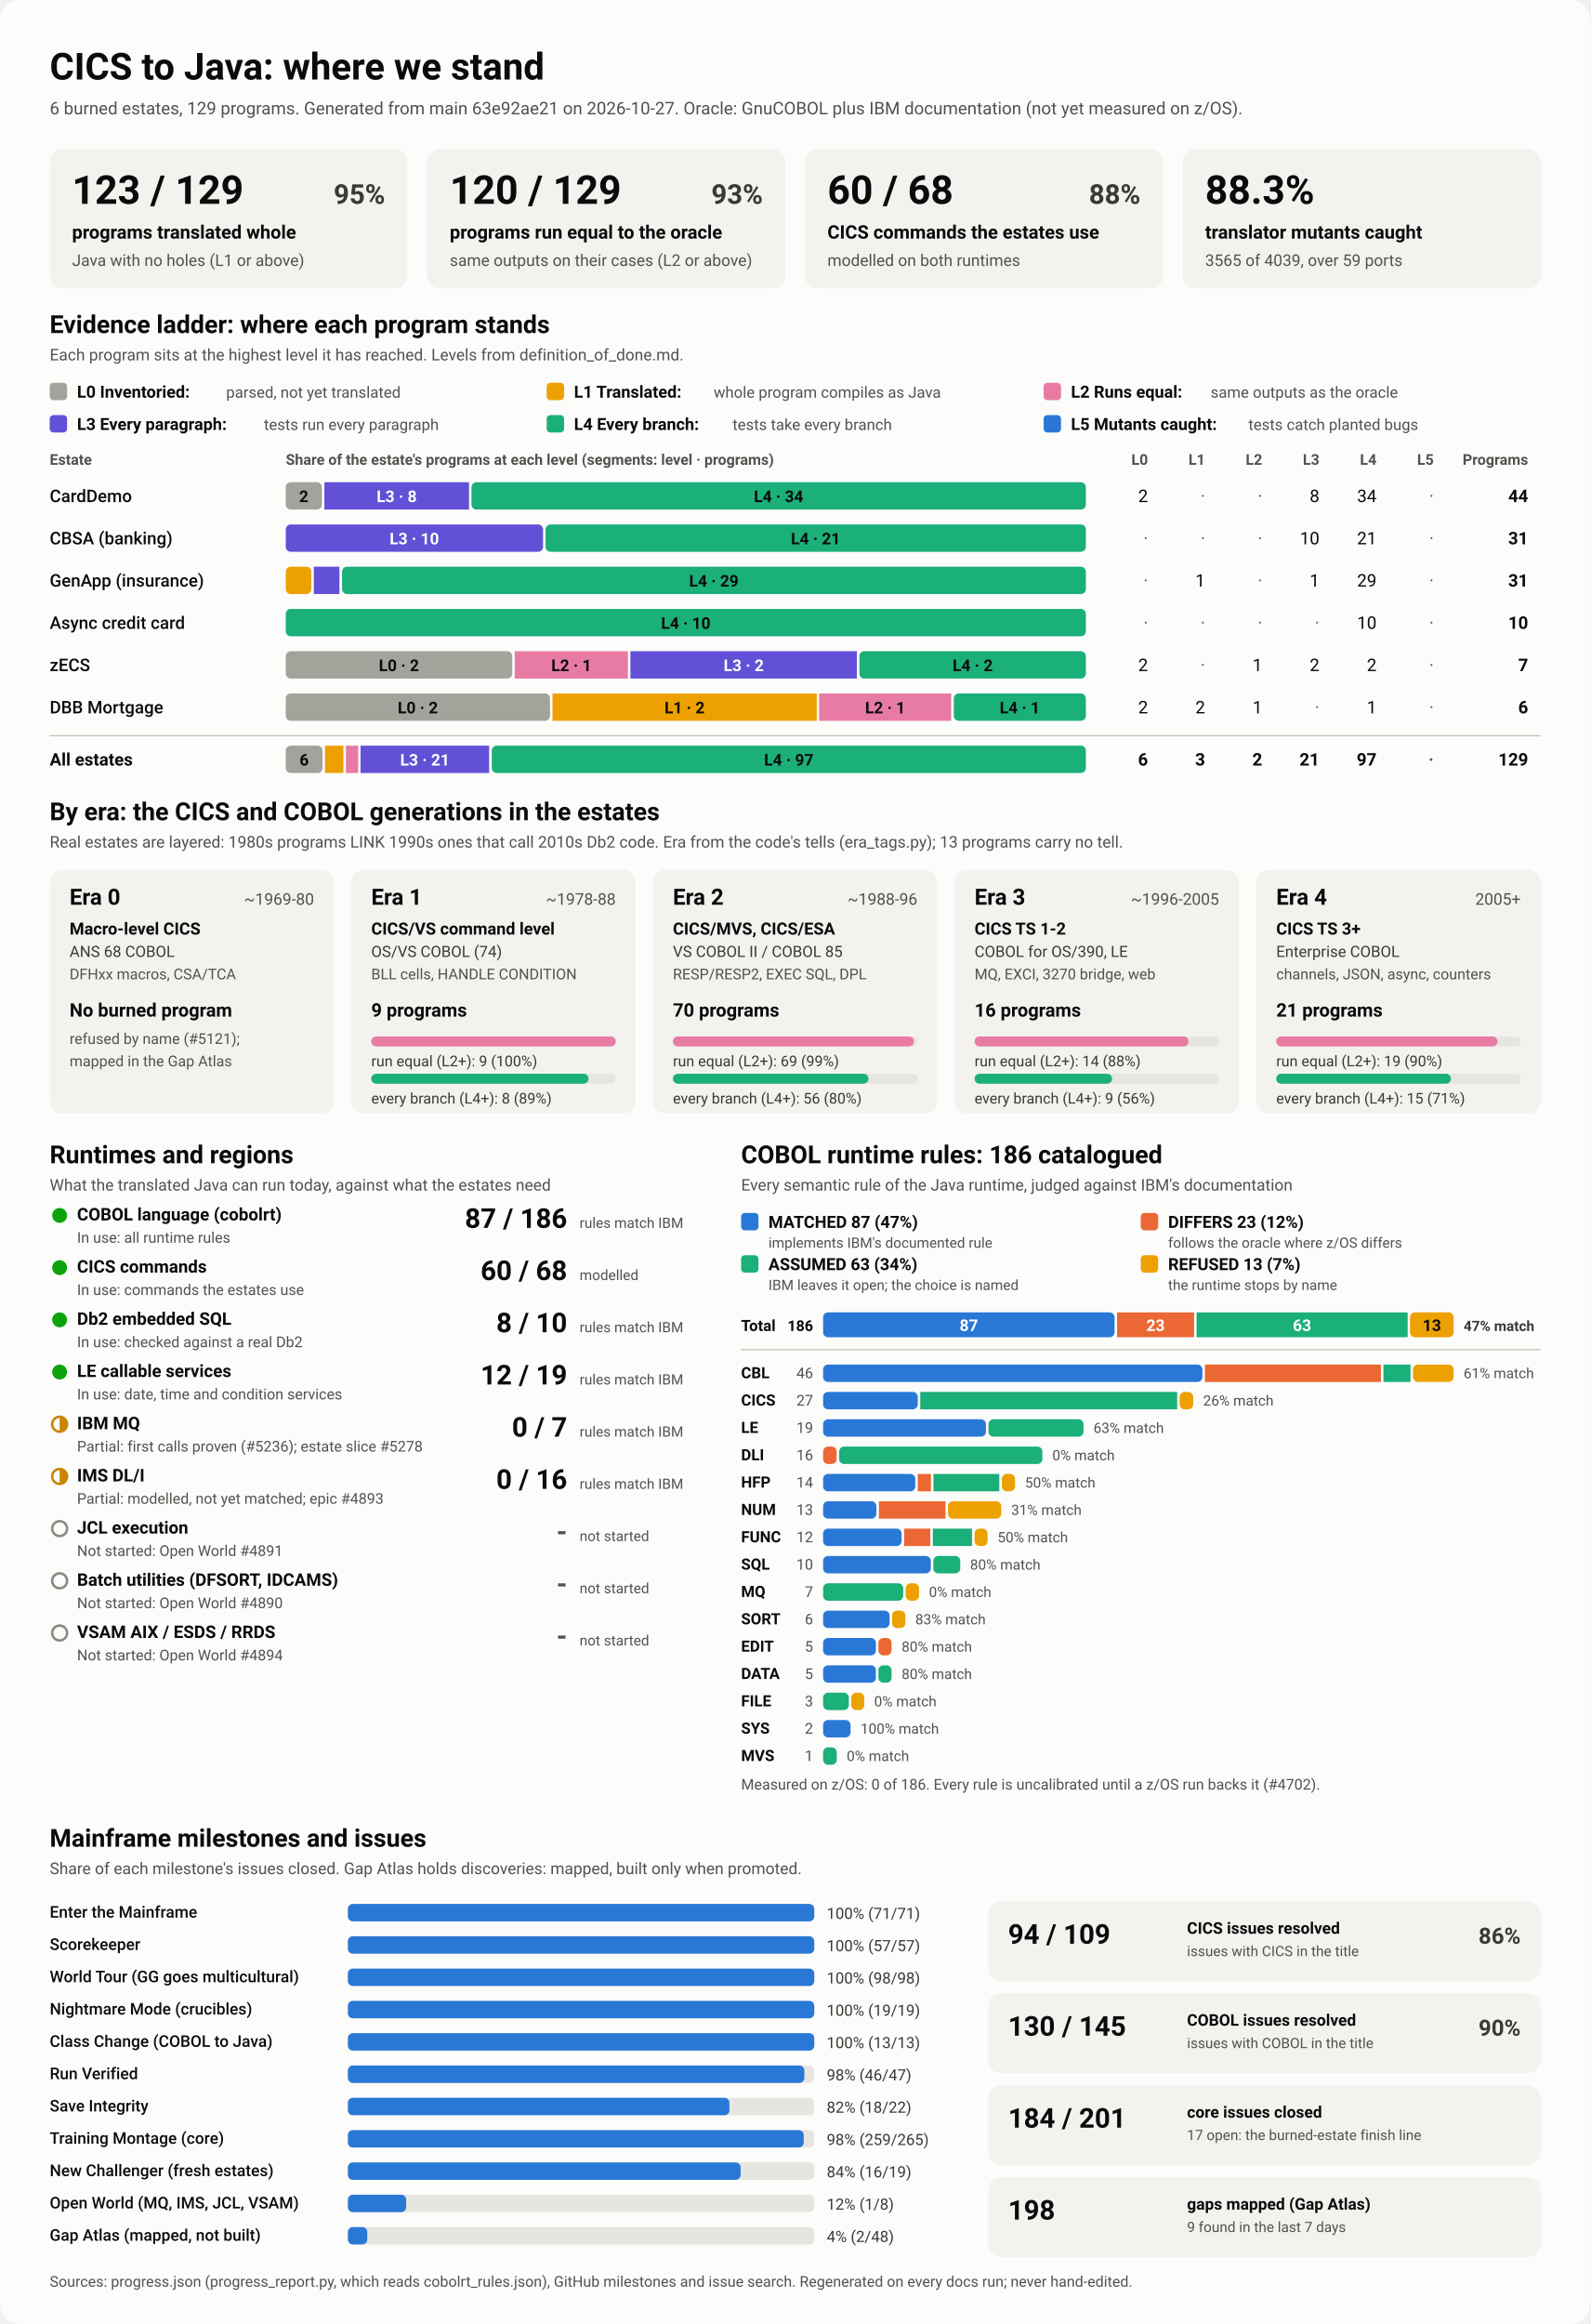
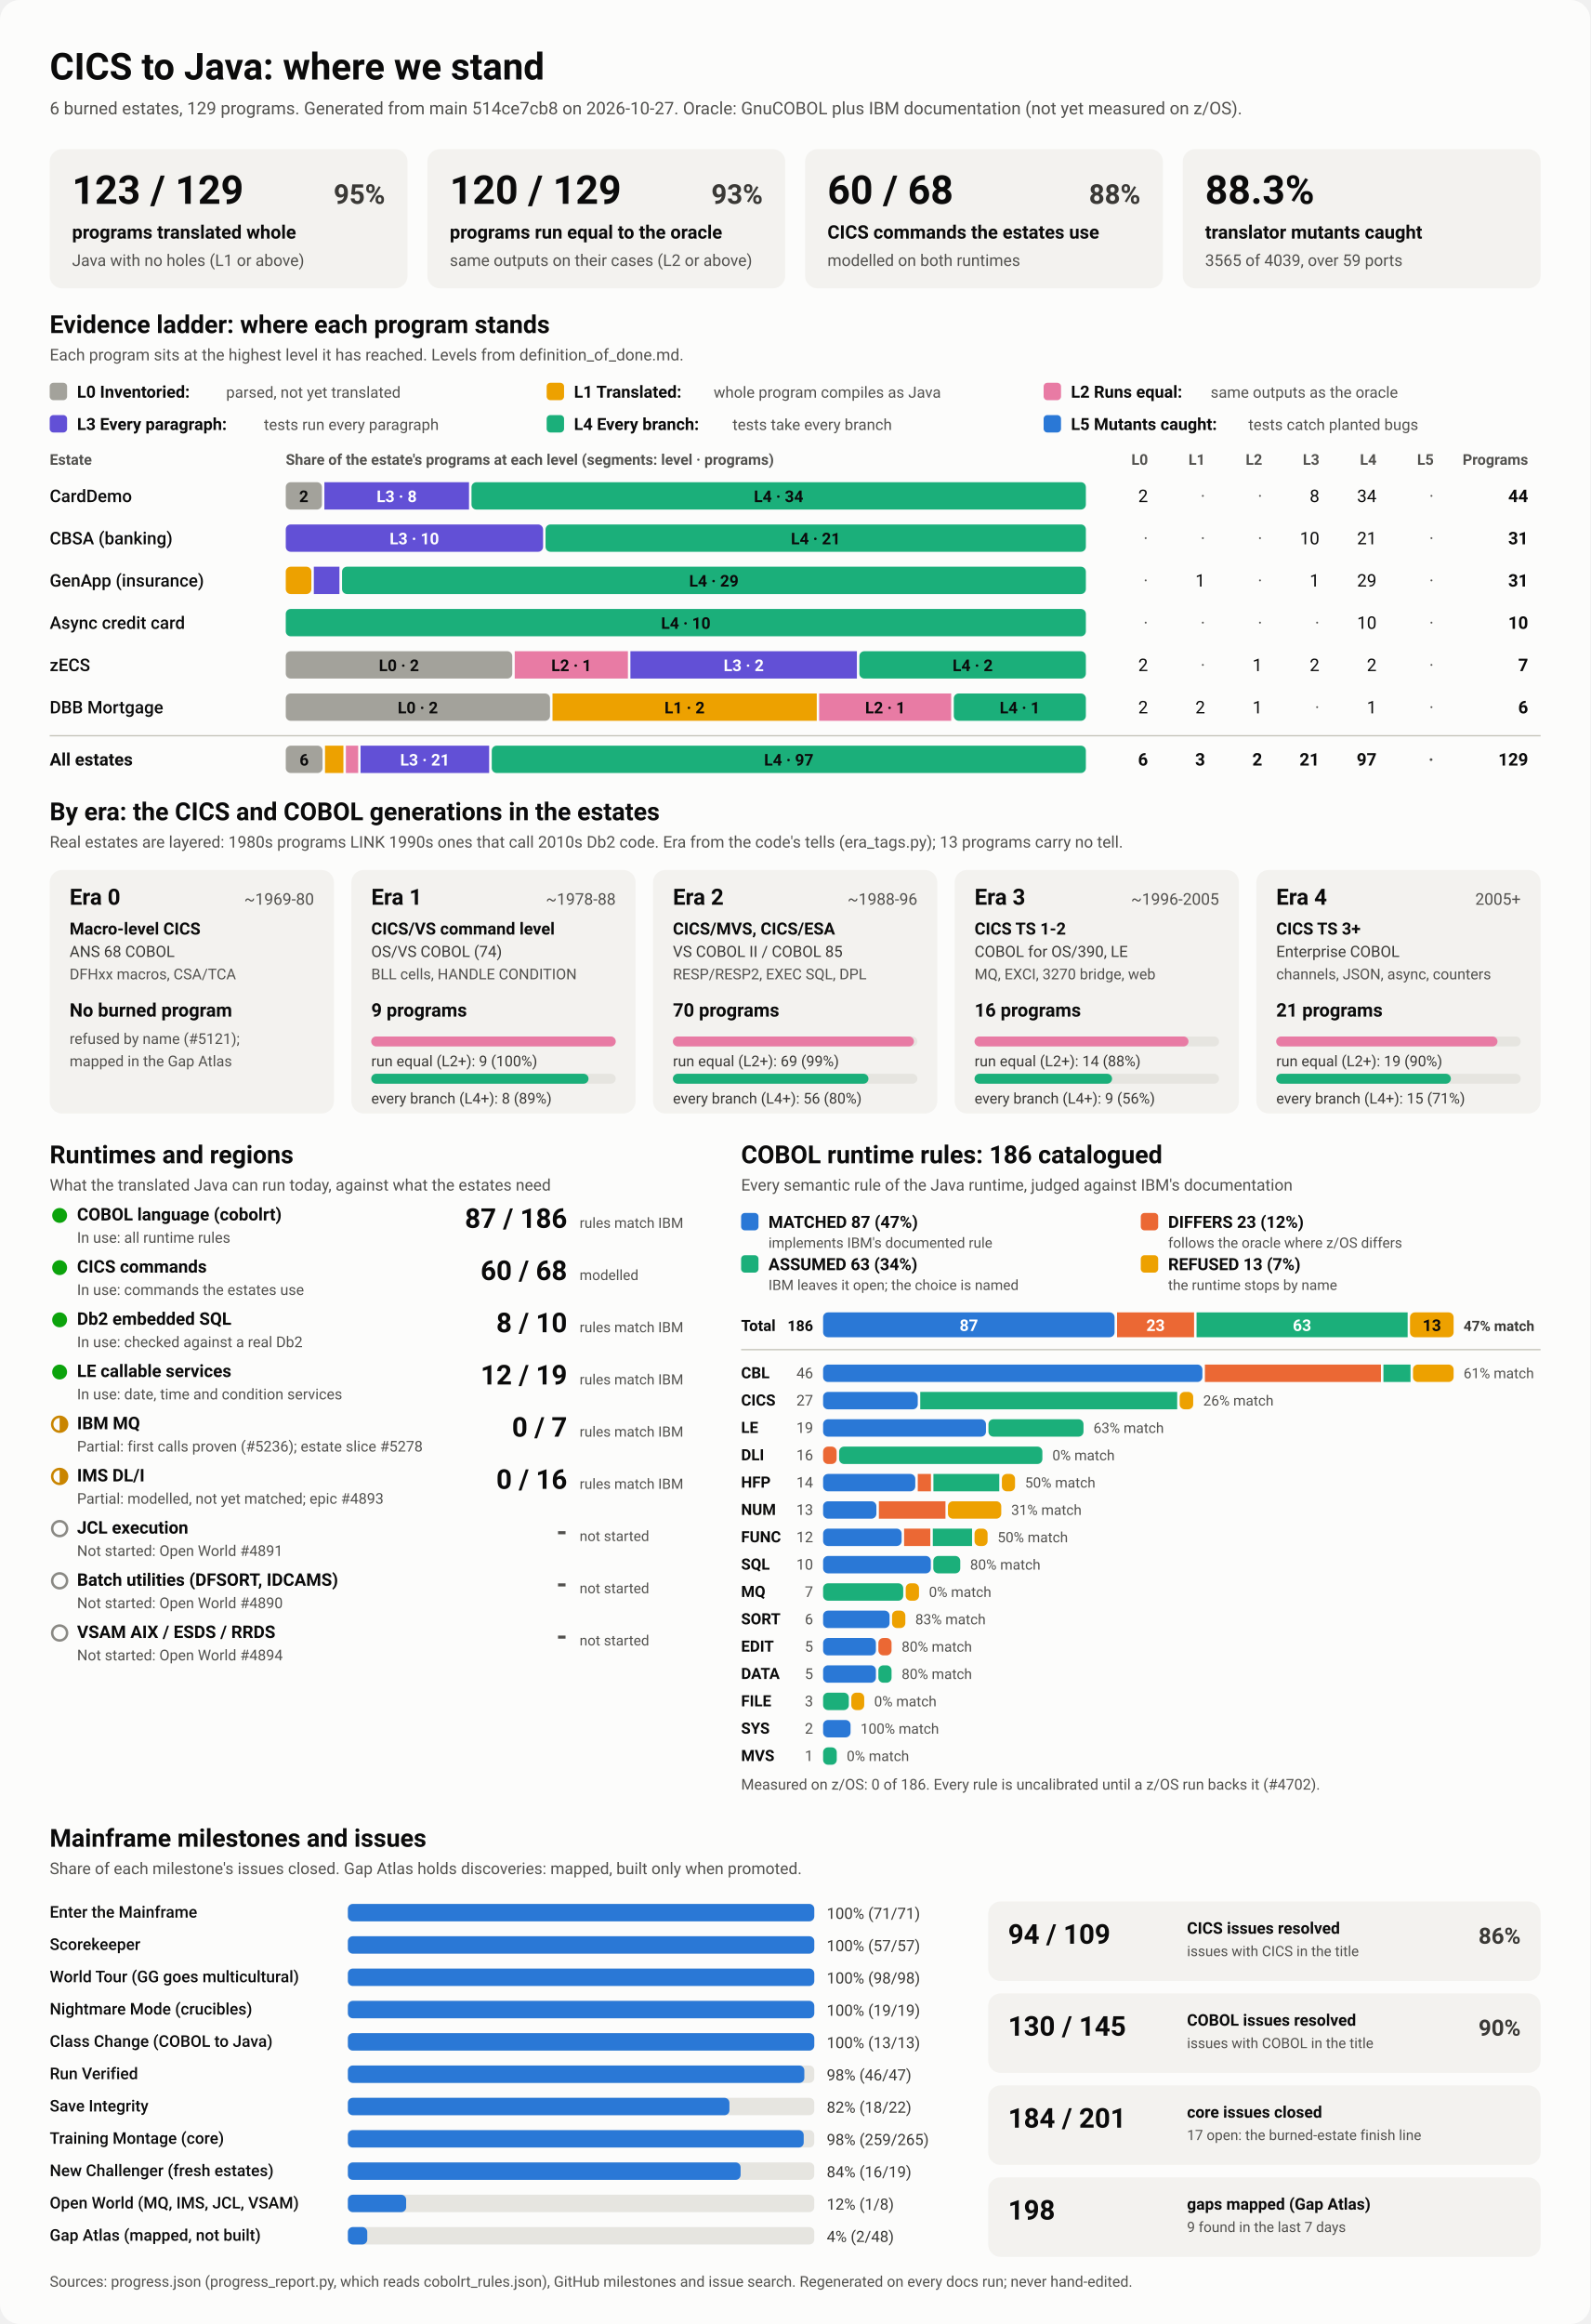
<svg xmlns="http://www.w3.org/2000/svg" viewBox="0 0 1280 1870" width="1280" height="1870" role="img" aria-labelledby="ttl">
  <style>
    svg { font-family: system-ui, -apple-system, 'Segoe UI', Roboto, Helvetica, Arial, sans-serif; }
    .bg { fill: #fcfcfb; }
    .card { fill: #f3f2ef; }
    .track { fill: #e6e5e0; }
    .rule { stroke: #c3c2b7; stroke-width: 1; }
    .t1 { fill: #0b0b0b; } .t2 { fill: #3a3936; } .t3 { fill: #52514e; }
    .on-dark { fill: #ffffff; } .on-light { fill: #0b0b0b; }
    .lv0 { fill: #a3a29b; } .lv1 { fill: #eda100; } .lv2 { fill: #e87ba4; } .lv3 { fill: #6250d6; } .lv4 { fill: #1baf7a; } .lv5 { fill: #2a78d6; } 
    .s0 { fill: #2a78d6; } .s1 { fill: #eb6834; } .s2 { fill: #1baf7a; } .s3 { fill: #eda100; } 
    .prog { fill: #2a78d6; }
    .st-good { fill: #0ca30c; } .st-warn { fill: none; stroke: #c98500; stroke-width: 2; }
    .st-warn-fill { fill: #c98500; } .st-none { fill: none; stroke: #8a8984; stroke-width: 2; }
    @media (prefers-color-scheme: dark) {
      .bg { fill: #1a1a19; } .card { fill: #242422; } .track { fill: #383835; } .rule { stroke: #52514e; }
      .t1 { fill: #f0efec; } .t2 { fill: #dddcd6; } .t3 { fill: #c3c2b7; }
      .on-light { fill: #0b0b0b; } .prog { fill: #3987e5; }
      .lv0 { fill: #6b6a64; } .lv1 { fill: #c98500; } .lv2 { fill: #d55181; } .lv3 { fill: #9085e9; } .lv4 { fill: #199e70; } .lv5 { fill: #3987e5; } 
      .s0 { fill: #3987e5; } .s1 { fill: #d95926; } .s2 { fill: #199e70; } .s3 { fill: #c98500; } 
    }
  </style>
  <rect class="bg" width="1280" height="1870" rx="16" />
  <text x="40.0" y="64.0" class="t1" font-size="30" font-weight="700" text-anchor="start">CICS to Java: where we stand</text>
-   <text x="40.0" y="92.0" class="t3" font-size="14" font-weight="400" text-anchor="start">6 burned estates, 129 programs. Generated from main 63e92ae21 on 2026-10-27. Oracle: GnuCOBOL plus IBM documentation (not yet measured on z/OS).</text>
+   <text x="40.0" y="92.0" class="t3" font-size="14" font-weight="400" text-anchor="start">6 burned estates, 129 programs. Generated from main 514ce7cb8 on 2026-10-27. Oracle: GnuCOBOL plus IBM documentation (not yet measured on z/OS).</text>
  <rect x="40.0" y="120.0" width="288.0" height="112.0" rx="10" class="card" />
  <text x="58.0" y="164.0" class="t1" font-size="32" font-weight="700" text-anchor="start">123 / 129</text>
  <text x="310.0" y="164.0" class="t2" font-size="22" font-weight="600" text-anchor="end">95%</text>
  <text x="58.0" y="192.0" class="t1" font-size="15" font-weight="600" text-anchor="start">programs translated whole</text>
  <text x="58.0" y="214.0" class="t3" font-size="13" font-weight="400" text-anchor="start">Java with no holes (L1 or above)</text>
  <rect x="344.0" y="120.0" width="288.0" height="112.0" rx="10" class="card" />
  <text x="362.0" y="164.0" class="t1" font-size="32" font-weight="700" text-anchor="start">120 / 129</text>
  <text x="614.0" y="164.0" class="t2" font-size="22" font-weight="600" text-anchor="end">93%</text>
  <text x="362.0" y="192.0" class="t1" font-size="15" font-weight="600" text-anchor="start">programs run equal to the oracle</text>
  <text x="362.0" y="214.0" class="t3" font-size="13" font-weight="400" text-anchor="start">same outputs on their cases (L2 or above)</text>
  <rect x="648.0" y="120.0" width="288.0" height="112.0" rx="10" class="card" />
  <text x="666.0" y="164.0" class="t1" font-size="32" font-weight="700" text-anchor="start">60 / 68</text>
  <text x="918.0" y="164.0" class="t2" font-size="22" font-weight="600" text-anchor="end">88%</text>
  <text x="666.0" y="192.0" class="t1" font-size="15" font-weight="600" text-anchor="start">CICS commands the estates use</text>
  <text x="666.0" y="214.0" class="t3" font-size="13" font-weight="400" text-anchor="start">modelled on both runtimes</text>
  <rect x="952.0" y="120.0" width="288.0" height="112.0" rx="10" class="card" />
  <text x="970.0" y="164.0" class="t1" font-size="32" font-weight="700" text-anchor="start">88.3%</text>
  <text x="970.0" y="192.0" class="t1" font-size="15" font-weight="600" text-anchor="start">translator mutants caught</text>
  <text x="970.0" y="214.0" class="t3" font-size="13" font-weight="400" text-anchor="start">3565 of 4039, over 59 ports</text>
  <text x="40.0" y="268.0" class="t1" font-size="20" font-weight="700" text-anchor="start">Evidence ladder: where each program stands</text>
  <text x="40.0" y="290.0" class="t3" font-size="13" font-weight="400" text-anchor="start">Each program sits at the highest level it has reached. Levels from definition_of_done.md.</text>
  <rect x="40.0" y="308.0" width="14.0" height="14.0" rx="3" class="lv0" />
  <text x="62.0" y="320.0" class="t1" font-size="13.5" font-weight="600" text-anchor="start">L0 Inventoried:</text>
  <text x="182.0" y="320.0" class="t3" font-size="12.5" font-weight="400" text-anchor="start">parsed, not yet translated</text>
  <rect x="440.0" y="308.0" width="14.0" height="14.0" rx="3" class="lv1" />
  <text x="462.0" y="320.0" class="t1" font-size="13.5" font-weight="600" text-anchor="start">L1 Translated:</text>
  <text x="574.4" y="320.0" class="t3" font-size="12.5" font-weight="400" text-anchor="start">whole program compiles as Java</text>
  <rect x="840.0" y="308.0" width="14.0" height="14.0" rx="3" class="lv2" />
  <text x="862.0" y="320.0" class="t1" font-size="13.5" font-weight="600" text-anchor="start">L2 Runs equal:</text>
  <text x="974.4" y="320.0" class="t3" font-size="12.5" font-weight="400" text-anchor="start">same outputs as the oracle</text>
  <rect x="40.0" y="334.0" width="14.0" height="14.0" rx="3" class="lv3" />
  <text x="62.0" y="346.0" class="t1" font-size="13.5" font-weight="600" text-anchor="start">L3 Every paragraph:</text>
  <text x="212.4" y="346.0" class="t3" font-size="12.5" font-weight="400" text-anchor="start">tests run every paragraph</text>
  <rect x="440.0" y="334.0" width="14.0" height="14.0" rx="3" class="lv4" />
  <text x="462.0" y="346.0" class="t1" font-size="13.5" font-weight="600" text-anchor="start">L4 Every branch:</text>
  <text x="589.6" y="346.0" class="t3" font-size="12.5" font-weight="400" text-anchor="start">tests take every branch</text>
  <rect x="840.0" y="334.0" width="14.0" height="14.0" rx="3" class="lv5" />
  <text x="862.0" y="346.0" class="t1" font-size="13.5" font-weight="600" text-anchor="start">L5 Mutants caught:</text>
  <text x="1004.8" y="346.0" class="t3" font-size="12.5" font-weight="400" text-anchor="start">tests catch planted bugs</text>
  <text x="40.0" y="374.0" class="t3" font-size="12" font-weight="600" text-anchor="start">Estate</text>
  <text x="230.0" y="374.0" class="t3" font-size="12" font-weight="600" text-anchor="start">Share of the estate's programs at each level (segments: level · programs)</text>
  <text x="924.0" y="374.0" class="t3" font-size="12" font-weight="600" text-anchor="end">L0</text>
  <text x="970.0" y="374.0" class="t3" font-size="12" font-weight="600" text-anchor="end">L1</text>
  <text x="1016.0" y="374.0" class="t3" font-size="12" font-weight="600" text-anchor="end">L2</text>
  <text x="1062.0" y="374.0" class="t3" font-size="12" font-weight="600" text-anchor="end">L3</text>
  <text x="1108.0" y="374.0" class="t3" font-size="12" font-weight="600" text-anchor="end">L4</text>
  <text x="1154.0" y="374.0" class="t3" font-size="12" font-weight="600" text-anchor="end">L5</text>
  <text x="1230.0" y="374.0" class="t3" font-size="12" font-weight="600" text-anchor="end">Programs</text>
  <text x="40.0" y="404.0" class="t1" font-size="14" font-weight="500" text-anchor="start">CardDemo</text>
  <rect x="230.0" y="388.0" width="29.1" height="22.0" rx="4" class="lv0" />
  <text x="244.5" y="404.0" class="on-light" font-size="13" font-weight="600" text-anchor="middle">2</text>
  <rect x="261.1" y="388.0" width="116.4" height="22.0" rx="0" class="lv3" />
  <text x="319.3" y="404.0" class="on-dark" font-size="13" font-weight="600" text-anchor="middle">L3 · 8</text>
  <rect x="379.5" y="388.0" width="494.5" height="22.0" rx="4" class="lv4" />
  <text x="626.7" y="404.0" class="on-light" font-size="13" font-weight="600" text-anchor="middle">L4 · 34</text>
  <text x="924.0" y="404.0" class="t1" font-size="14" font-weight="400" text-anchor="end">2</text>
  <text x="970.0" y="404.0" class="t3" font-size="14" font-weight="400" text-anchor="end">·</text>
  <text x="1016.0" y="404.0" class="t3" font-size="14" font-weight="400" text-anchor="end">·</text>
  <text x="1062.0" y="404.0" class="t1" font-size="14" font-weight="400" text-anchor="end">8</text>
  <text x="1108.0" y="404.0" class="t1" font-size="14" font-weight="400" text-anchor="end">34</text>
  <text x="1154.0" y="404.0" class="t3" font-size="14" font-weight="400" text-anchor="end">·</text>
  <text x="1230.0" y="404.0" class="t1" font-size="14" font-weight="700" text-anchor="end">44</text>
  <text x="40.0" y="438.0" class="t1" font-size="14" font-weight="500" text-anchor="start">CBSA (banking)</text>
  <rect x="230.0" y="422.0" width="207.1" height="22.0" rx="4" class="lv3" />
  <text x="333.5" y="438.0" class="on-dark" font-size="13" font-weight="600" text-anchor="middle">L3 · 10</text>
  <rect x="439.1" y="422.0" width="434.9" height="22.0" rx="4" class="lv4" />
  <text x="656.5" y="438.0" class="on-light" font-size="13" font-weight="600" text-anchor="middle">L4 · 21</text>
  <text x="924.0" y="438.0" class="t3" font-size="14" font-weight="400" text-anchor="end">·</text>
  <text x="970.0" y="438.0" class="t3" font-size="14" font-weight="400" text-anchor="end">·</text>
  <text x="1016.0" y="438.0" class="t3" font-size="14" font-weight="400" text-anchor="end">·</text>
  <text x="1062.0" y="438.0" class="t1" font-size="14" font-weight="400" text-anchor="end">10</text>
  <text x="1108.0" y="438.0" class="t1" font-size="14" font-weight="400" text-anchor="end">21</text>
  <text x="1154.0" y="438.0" class="t3" font-size="14" font-weight="400" text-anchor="end">·</text>
  <text x="1230.0" y="438.0" class="t1" font-size="14" font-weight="700" text-anchor="end">31</text>
  <text x="40.0" y="472.0" class="t1" font-size="14" font-weight="500" text-anchor="start">GenApp (insurance)</text>
  <rect x="230.0" y="456.0" width="20.6" height="22.0" rx="4" class="lv1" />
  <rect x="252.6" y="456.0" width="20.6" height="22.0" rx="0" class="lv3" />
  <rect x="275.3" y="456.0" width="598.7" height="22.0" rx="4" class="lv4" />
  <text x="574.6" y="472.0" class="on-light" font-size="13" font-weight="600" text-anchor="middle">L4 · 29</text>
  <text x="924.0" y="472.0" class="t3" font-size="14" font-weight="400" text-anchor="end">·</text>
  <text x="970.0" y="472.0" class="t1" font-size="14" font-weight="400" text-anchor="end">1</text>
  <text x="1016.0" y="472.0" class="t3" font-size="14" font-weight="400" text-anchor="end">·</text>
  <text x="1062.0" y="472.0" class="t1" font-size="14" font-weight="400" text-anchor="end">1</text>
  <text x="1108.0" y="472.0" class="t1" font-size="14" font-weight="400" text-anchor="end">29</text>
  <text x="1154.0" y="472.0" class="t3" font-size="14" font-weight="400" text-anchor="end">·</text>
  <text x="1230.0" y="472.0" class="t1" font-size="14" font-weight="700" text-anchor="end">31</text>
  <text x="40.0" y="506.0" class="t1" font-size="14" font-weight="500" text-anchor="start">Async credit card</text>
  <rect x="230.0" y="490.0" width="644.0" height="22.0" rx="4" class="lv4" />
  <text x="552.0" y="506.0" class="on-light" font-size="13" font-weight="600" text-anchor="middle">L4 · 10</text>
  <text x="924.0" y="506.0" class="t3" font-size="14" font-weight="400" text-anchor="end">·</text>
  <text x="970.0" y="506.0" class="t3" font-size="14" font-weight="400" text-anchor="end">·</text>
  <text x="1016.0" y="506.0" class="t3" font-size="14" font-weight="400" text-anchor="end">·</text>
  <text x="1062.0" y="506.0" class="t3" font-size="14" font-weight="400" text-anchor="end">·</text>
  <text x="1108.0" y="506.0" class="t1" font-size="14" font-weight="400" text-anchor="end">10</text>
  <text x="1154.0" y="506.0" class="t3" font-size="14" font-weight="400" text-anchor="end">·</text>
  <text x="1230.0" y="506.0" class="t1" font-size="14" font-weight="700" text-anchor="end">10</text>
  <text x="40.0" y="540.0" class="t1" font-size="14" font-weight="500" text-anchor="start">zECS</text>
  <rect x="230.0" y="524.0" width="182.3" height="22.0" rx="4" class="lv0" />
  <text x="321.1" y="540.0" class="on-light" font-size="13" font-weight="600" text-anchor="middle">L0 · 2</text>
  <rect x="414.3" y="524.0" width="91.1" height="22.0" rx="0" class="lv2" />
  <text x="459.9" y="540.0" class="on-light" font-size="13" font-weight="600" text-anchor="middle">L2 · 1</text>
  <rect x="507.4" y="524.0" width="182.3" height="22.0" rx="0" class="lv3" />
  <text x="598.6" y="540.0" class="on-dark" font-size="13" font-weight="600" text-anchor="middle">L3 · 2</text>
  <rect x="691.7" y="524.0" width="182.3" height="22.0" rx="4" class="lv4" />
  <text x="782.9" y="540.0" class="on-light" font-size="13" font-weight="600" text-anchor="middle">L4 · 2</text>
  <text x="924.0" y="540.0" class="t1" font-size="14" font-weight="400" text-anchor="end">2</text>
  <text x="970.0" y="540.0" class="t3" font-size="14" font-weight="400" text-anchor="end">·</text>
  <text x="1016.0" y="540.0" class="t1" font-size="14" font-weight="400" text-anchor="end">1</text>
  <text x="1062.0" y="540.0" class="t1" font-size="14" font-weight="400" text-anchor="end">2</text>
  <text x="1108.0" y="540.0" class="t1" font-size="14" font-weight="400" text-anchor="end">2</text>
  <text x="1154.0" y="540.0" class="t3" font-size="14" font-weight="400" text-anchor="end">·</text>
  <text x="1230.0" y="540.0" class="t1" font-size="14" font-weight="700" text-anchor="end">7</text>
  <text x="40.0" y="574.0" class="t1" font-size="14" font-weight="500" text-anchor="start">DBB Mortgage</text>
  <rect x="230.0" y="558.0" width="212.7" height="22.0" rx="4" class="lv0" />
  <text x="336.3" y="574.0" class="on-light" font-size="13" font-weight="600" text-anchor="middle">L0 · 2</text>
  <rect x="444.7" y="558.0" width="212.7" height="22.0" rx="0" class="lv1" />
  <text x="551.0" y="574.0" class="on-light" font-size="13" font-weight="600" text-anchor="middle">L1 · 2</text>
  <rect x="659.3" y="558.0" width="106.3" height="22.0" rx="0" class="lv2" />
  <text x="712.5" y="574.0" class="on-light" font-size="13" font-weight="600" text-anchor="middle">L2 · 1</text>
  <rect x="767.7" y="558.0" width="106.3" height="22.0" rx="4" class="lv4" />
  <text x="820.8" y="574.0" class="on-light" font-size="13" font-weight="600" text-anchor="middle">L4 · 1</text>
  <text x="924.0" y="574.0" class="t1" font-size="14" font-weight="400" text-anchor="end">2</text>
  <text x="970.0" y="574.0" class="t1" font-size="14" font-weight="400" text-anchor="end">2</text>
  <text x="1016.0" y="574.0" class="t1" font-size="14" font-weight="400" text-anchor="end">1</text>
  <text x="1062.0" y="574.0" class="t3" font-size="14" font-weight="400" text-anchor="end">·</text>
  <text x="1108.0" y="574.0" class="t1" font-size="14" font-weight="400" text-anchor="end">1</text>
  <text x="1154.0" y="574.0" class="t3" font-size="14" font-weight="400" text-anchor="end">·</text>
  <text x="1230.0" y="574.0" class="t1" font-size="14" font-weight="700" text-anchor="end">6</text>
  <line x1="40" x2="1240" y1="592" y2="592" class="rule" />
  <text x="40.0" y="616.0" class="t1" font-size="14" font-weight="700" text-anchor="start">All estates</text>
  <rect x="230.0" y="600.0" width="29.6" height="22.0" rx="4" class="lv0" />
  <text x="244.8" y="616.0" class="on-light" font-size="13" font-weight="600" text-anchor="middle">6</text>
  <rect x="261.6" y="600.0" width="14.8" height="22.0" rx="0" class="lv1" />
  <rect x="278.4" y="600.0" width="9.9" height="22.0" rx="0" class="lv2" />
  <rect x="290.2" y="600.0" width="103.5" height="22.0" rx="0" class="lv3" />
  <text x="342.0" y="616.0" class="on-dark" font-size="13" font-weight="600" text-anchor="middle">L3 · 21</text>
  <rect x="395.8" y="600.0" width="478.2" height="22.0" rx="4" class="lv4" />
  <text x="634.9" y="616.0" class="on-light" font-size="13" font-weight="600" text-anchor="middle">L4 · 97</text>
  <text x="924.0" y="616.0" class="t1" font-size="14" font-weight="700" text-anchor="end">6</text>
  <text x="970.0" y="616.0" class="t1" font-size="14" font-weight="700" text-anchor="end">3</text>
  <text x="1016.0" y="616.0" class="t1" font-size="14" font-weight="700" text-anchor="end">2</text>
  <text x="1062.0" y="616.0" class="t1" font-size="14" font-weight="700" text-anchor="end">21</text>
  <text x="1108.0" y="616.0" class="t1" font-size="14" font-weight="700" text-anchor="end">97</text>
  <text x="1154.0" y="616.0" class="t3" font-size="14" font-weight="700" text-anchor="end">·</text>
  <text x="1230.0" y="616.0" class="t1" font-size="14" font-weight="700" text-anchor="end">129</text>
  <text x="40.0" y="660.0" class="t1" font-size="20" font-weight="700" text-anchor="start">By era: the CICS and COBOL generations in the estates</text>
  <text x="40.0" y="682.0" class="t3" font-size="13" font-weight="400" text-anchor="start">Real estates are layered: 1980s programs LINK 1990s ones that call 2010s Db2 code. Era from the code's tells (era_tags.py); 13 programs carry no tell.</text>
  <rect x="40.0" y="700.0" width="228.8" height="196.0" rx="10" class="card" />
  <text x="56.0" y="728.0" class="t1" font-size="18" font-weight="700" text-anchor="start">Era 0</text>
  <text x="252.8" y="728.0" class="t3" font-size="13" font-weight="400" text-anchor="end">~1969-80</text>
  <text x="56.0" y="752.0" class="t1" font-size="13.5" font-weight="600" text-anchor="start">Macro-level CICS</text>
  <text x="56.0" y="770.0" class="t2" font-size="12.5" font-weight="400" text-anchor="start">ANS 68 COBOL</text>
  <text x="56.0" y="788.0" class="t3" font-size="12" font-weight="400" text-anchor="start">DFHxx macros, CSA/TCA</text>
  <text x="56.0" y="818.0" class="t1" font-size="15" font-weight="700" text-anchor="start">No burned program</text>
  <text x="56.0" y="840.0" class="t3" font-size="12" font-weight="400" text-anchor="start">refused by name (#5121);</text>
  <text x="56.0" y="858.0" class="t3" font-size="12" font-weight="400" text-anchor="start">mapped in the Gap Atlas</text>
  <rect x="282.8" y="700.0" width="228.8" height="196.0" rx="10" class="card" />
  <text x="298.8" y="728.0" class="t1" font-size="18" font-weight="700" text-anchor="start">Era 1</text>
  <text x="495.6" y="728.0" class="t3" font-size="13" font-weight="400" text-anchor="end">~1978-88</text>
  <text x="298.8" y="752.0" class="t1" font-size="13.5" font-weight="600" text-anchor="start">CICS/VS command level</text>
  <text x="298.8" y="770.0" class="t2" font-size="12.5" font-weight="400" text-anchor="start">OS/VS COBOL (74)</text>
  <text x="298.8" y="788.0" class="t3" font-size="12" font-weight="400" text-anchor="start">BLL cells, HANDLE CONDITION</text>
  <text x="298.8" y="818.0" class="t1" font-size="15" font-weight="700" text-anchor="start">9 programs</text>
  <rect x="298.8" y="834.0" width="196.8" height="8.0" rx="4" class="track" />
  <rect x="298.8" y="834.0" width="196.8" height="8.0" rx="4" class="lv2" />
  <text x="298.8" y="858.0" class="t2" font-size="12" font-weight="400" text-anchor="start">run equal (L2+): 9 (100%)</text>
  <rect x="298.8" y="864.0" width="196.8" height="8.0" rx="4" class="track" />
  <rect x="298.8" y="864.0" width="174.9" height="8.0" rx="4" class="lv4" />
  <text x="298.8" y="888.0" class="t2" font-size="12" font-weight="400" text-anchor="start">every branch (L4+): 8 (89%)</text>
  <rect x="525.6" y="700.0" width="228.8" height="196.0" rx="10" class="card" />
  <text x="541.6" y="728.0" class="t1" font-size="18" font-weight="700" text-anchor="start">Era 2</text>
  <text x="738.4" y="728.0" class="t3" font-size="13" font-weight="400" text-anchor="end">~1988-96</text>
  <text x="541.6" y="752.0" class="t1" font-size="13.5" font-weight="600" text-anchor="start">CICS/MVS, CICS/ESA</text>
  <text x="541.6" y="770.0" class="t2" font-size="12.5" font-weight="400" text-anchor="start">VS COBOL II / COBOL 85</text>
  <text x="541.6" y="788.0" class="t3" font-size="12" font-weight="400" text-anchor="start">RESP/RESP2, EXEC SQL, DPL</text>
  <text x="541.6" y="818.0" class="t1" font-size="15" font-weight="700" text-anchor="start">70 programs</text>
  <rect x="541.6" y="834.0" width="196.8" height="8.0" rx="4" class="track" />
  <rect x="541.6" y="834.0" width="194.0" height="8.0" rx="4" class="lv2" />
  <text x="541.6" y="858.0" class="t2" font-size="12" font-weight="400" text-anchor="start">run equal (L2+): 69 (99%)</text>
  <rect x="541.6" y="864.0" width="196.8" height="8.0" rx="4" class="track" />
  <rect x="541.6" y="864.0" width="157.4" height="8.0" rx="4" class="lv4" />
  <text x="541.6" y="888.0" class="t2" font-size="12" font-weight="400" text-anchor="start">every branch (L4+): 56 (80%)</text>
  <rect x="768.4" y="700.0" width="228.8" height="196.0" rx="10" class="card" />
  <text x="784.4" y="728.0" class="t1" font-size="18" font-weight="700" text-anchor="start">Era 3</text>
  <text x="981.2" y="728.0" class="t3" font-size="13" font-weight="400" text-anchor="end">~1996-2005</text>
  <text x="784.4" y="752.0" class="t1" font-size="13.5" font-weight="600" text-anchor="start">CICS TS 1-2</text>
  <text x="784.4" y="770.0" class="t2" font-size="12.5" font-weight="400" text-anchor="start">COBOL for OS/390, LE</text>
  <text x="784.4" y="788.0" class="t3" font-size="12" font-weight="400" text-anchor="start">MQ, EXCI, 3270 bridge, web</text>
  <text x="784.4" y="818.0" class="t1" font-size="15" font-weight="700" text-anchor="start">16 programs</text>
  <rect x="784.4" y="834.0" width="196.8" height="8.0" rx="4" class="track" />
  <rect x="784.4" y="834.0" width="172.2" height="8.0" rx="4" class="lv2" />
  <text x="784.4" y="858.0" class="t2" font-size="12" font-weight="400" text-anchor="start">run equal (L2+): 14 (88%)</text>
  <rect x="784.4" y="864.0" width="196.8" height="8.0" rx="4" class="track" />
  <rect x="784.4" y="864.0" width="110.7" height="8.0" rx="4" class="lv4" />
  <text x="784.4" y="888.0" class="t2" font-size="12" font-weight="400" text-anchor="start">every branch (L4+): 9 (56%)</text>
  <rect x="1011.2" y="700.0" width="228.8" height="196.0" rx="10" class="card" />
  <text x="1027.2" y="728.0" class="t1" font-size="18" font-weight="700" text-anchor="start">Era 4</text>
  <text x="1224.0" y="728.0" class="t3" font-size="13" font-weight="400" text-anchor="end">2005+</text>
  <text x="1027.2" y="752.0" class="t1" font-size="13.5" font-weight="600" text-anchor="start">CICS TS 3+</text>
  <text x="1027.2" y="770.0" class="t2" font-size="12.5" font-weight="400" text-anchor="start">Enterprise COBOL</text>
  <text x="1027.2" y="788.0" class="t3" font-size="12" font-weight="400" text-anchor="start">channels, JSON, async, counters</text>
  <text x="1027.2" y="818.0" class="t1" font-size="15" font-weight="700" text-anchor="start">21 programs</text>
  <rect x="1027.2" y="834.0" width="196.8" height="8.0" rx="4" class="track" />
  <rect x="1027.2" y="834.0" width="178.1" height="8.0" rx="4" class="lv2" />
  <text x="1027.2" y="858.0" class="t2" font-size="12" font-weight="400" text-anchor="start">run equal (L2+): 19 (90%)</text>
  <rect x="1027.2" y="864.0" width="196.8" height="8.0" rx="4" class="track" />
  <rect x="1027.2" y="864.0" width="140.6" height="8.0" rx="4" class="lv4" />
  <text x="1027.2" y="888.0" class="t2" font-size="12" font-weight="400" text-anchor="start">every branch (L4+): 15 (71%)</text>
  <text x="40.0" y="936.0" class="t1" font-size="20" font-weight="700" text-anchor="start">Runtimes and regions</text>
  <text x="40.0" y="958.0" class="t3" font-size="13" font-weight="400" text-anchor="start">What the translated Java can run today, against what the estates need</text>
  <circle cx="48" cy="978" r="6" class="st-good" />
  <text x="62.0" y="982.0" class="t1" font-size="14" font-weight="600" text-anchor="start">COBOL language (cobolrt)</text>
  <text x="62.0" y="1000.0" class="t3" font-size="12" font-weight="400" text-anchor="start">In use: all runtime rules</text>
  <text x="456.5" y="988.0" class="t1" font-size="22" font-weight="700" text-anchor="end">87 / 186</text>
  <text x="466.5" y="988.0" class="t3" font-size="11.5" font-weight="400" text-anchor="start">rules match IBM</text>
  <circle cx="48" cy="1020" r="6" class="st-good" />
  <text x="62.0" y="1024.0" class="t1" font-size="14" font-weight="600" text-anchor="start">CICS commands</text>
  <text x="62.0" y="1042.0" class="t3" font-size="12" font-weight="400" text-anchor="start">In use: commands the estates use</text>
  <text x="456.5" y="1030.0" class="t1" font-size="22" font-weight="700" text-anchor="end">60 / 68</text>
  <text x="466.5" y="1030.0" class="t3" font-size="11.5" font-weight="400" text-anchor="start">modelled</text>
  <circle cx="48" cy="1062" r="6" class="st-good" />
  <text x="62.0" y="1066.0" class="t1" font-size="14" font-weight="600" text-anchor="start">Db2 embedded SQL</text>
  <text x="62.0" y="1084.0" class="t3" font-size="12" font-weight="400" text-anchor="start">In use: checked against a real Db2</text>
  <text x="456.5" y="1072.0" class="t1" font-size="22" font-weight="700" text-anchor="end">8 / 10</text>
  <text x="466.5" y="1072.0" class="t3" font-size="11.5" font-weight="400" text-anchor="start">rules match IBM</text>
  <circle cx="48" cy="1104" r="6" class="st-good" />
  <text x="62.0" y="1108.0" class="t1" font-size="14" font-weight="600" text-anchor="start">LE callable services</text>
  <text x="62.0" y="1126.0" class="t3" font-size="12" font-weight="400" text-anchor="start">In use: date, time and condition services</text>
  <text x="456.5" y="1114.0" class="t1" font-size="22" font-weight="700" text-anchor="end">12 / 19</text>
  <text x="466.5" y="1114.0" class="t3" font-size="11.5" font-weight="400" text-anchor="start">rules match IBM</text>
  <circle cx="48" cy="1146" r="6" class="st-warn" />
  <path d="M 48 1140 A 6 6 0 0 1 48 1152 Z" class="st-warn-fill" />
  <text x="62.0" y="1150.0" class="t1" font-size="14" font-weight="600" text-anchor="start">IBM MQ</text>
  <text x="62.0" y="1168.0" class="t3" font-size="12" font-weight="400" text-anchor="start">Partial: first calls proven (#5236); estate slice #5278</text>
  <text x="456.5" y="1156.0" class="t1" font-size="22" font-weight="700" text-anchor="end">0 / 7</text>
  <text x="466.5" y="1156.0" class="t3" font-size="11.5" font-weight="400" text-anchor="start">rules match IBM</text>
  <circle cx="48" cy="1188" r="6" class="st-warn" />
  <path d="M 48 1182 A 6 6 0 0 1 48 1194 Z" class="st-warn-fill" />
  <text x="62.0" y="1192.0" class="t1" font-size="14" font-weight="600" text-anchor="start">IMS DL/I</text>
  <text x="62.0" y="1210.0" class="t3" font-size="12" font-weight="400" text-anchor="start">Partial: modelled, not yet matched; epic #4893</text>
  <text x="456.5" y="1198.0" class="t1" font-size="22" font-weight="700" text-anchor="end">0 / 16</text>
  <text x="466.5" y="1198.0" class="t3" font-size="11.5" font-weight="400" text-anchor="start">rules match IBM</text>
  <circle cx="48" cy="1230" r="6" class="st-none" />
  <text x="62.0" y="1234.0" class="t1" font-size="14" font-weight="600" text-anchor="start">JCL execution</text>
  <text x="62.0" y="1252.0" class="t3" font-size="12" font-weight="400" text-anchor="start">Not started: Open World #4891</text>
  <text x="456.5" y="1240.0" class="t3" font-size="22" font-weight="700" text-anchor="end">-</text>
  <text x="466.5" y="1240.0" class="t3" font-size="11.5" font-weight="400" text-anchor="start">not started</text>
  <circle cx="48" cy="1272" r="6" class="st-none" />
  <text x="62.0" y="1276.0" class="t1" font-size="14" font-weight="600" text-anchor="start">Batch utilities (DFSORT, IDCAMS)</text>
  <text x="62.0" y="1294.0" class="t3" font-size="12" font-weight="400" text-anchor="start">Not started: Open World #4890</text>
  <text x="456.5" y="1282.0" class="t3" font-size="22" font-weight="700" text-anchor="end">-</text>
  <text x="466.5" y="1282.0" class="t3" font-size="11.5" font-weight="400" text-anchor="start">not started</text>
  <circle cx="48" cy="1314" r="6" class="st-none" />
  <text x="62.0" y="1318.0" class="t1" font-size="14" font-weight="600" text-anchor="start">VSAM AIX / ESDS / RRDS</text>
  <text x="62.0" y="1336.0" class="t3" font-size="12" font-weight="400" text-anchor="start">Not started: Open World #4894</text>
  <text x="456.5" y="1324.0" class="t3" font-size="22" font-weight="700" text-anchor="end">-</text>
  <text x="466.5" y="1324.0" class="t3" font-size="11.5" font-weight="400" text-anchor="start">not started</text>
  <text x="596.5" y="936.0" class="t1" font-size="20" font-weight="700" text-anchor="start">COBOL runtime rules: 186 catalogued</text>
  <text x="596.5" y="958.0" class="t3" font-size="13" font-weight="400" text-anchor="start">Every semantic rule of the Java runtime, judged against IBM's documentation</text>
  <rect x="596.5" y="976.0" width="14.0" height="14.0" rx="3" class="s0" />
  <text x="618.5" y="988.0" class="t1" font-size="13.5" font-weight="600" text-anchor="start">MATCHED  87 (47%)</text>
  <text x="618.5" y="1004.0" class="t3" font-size="11.5" font-weight="400" text-anchor="start">implements IBM's documented rule</text>
  <rect x="918.2" y="976.0" width="14.0" height="14.0" rx="3" class="s1" />
  <text x="940.2" y="988.0" class="t1" font-size="13.5" font-weight="600" text-anchor="start">DIFFERS  23 (12%)</text>
  <text x="940.2" y="1004.0" class="t3" font-size="11.5" font-weight="400" text-anchor="start">follows the oracle where z/OS differs</text>
  <rect x="596.5" y="1010.0" width="14.0" height="14.0" rx="3" class="s2" />
  <text x="618.5" y="1022.0" class="t1" font-size="13.5" font-weight="600" text-anchor="start">ASSUMED  63 (34%)</text>
  <text x="618.5" y="1038.0" class="t3" font-size="11.5" font-weight="400" text-anchor="start">IBM leaves it open; the choice is named</text>
  <rect x="918.2" y="1010.0" width="14.0" height="14.0" rx="3" class="s3" />
  <text x="940.2" y="1022.0" class="t1" font-size="13.5" font-weight="600" text-anchor="start">REFUSED  13 (7%)</text>
  <text x="940.2" y="1038.0" class="t3" font-size="11.5" font-weight="400" text-anchor="start">the runtime stops by name</text>
  <text x="596.5" y="1071.0" class="t1" font-size="12.5" font-weight="700" text-anchor="start">Total</text>
  <text x="654.5" y="1071.0" class="t1" font-size="12" font-weight="700" text-anchor="end">186</text>
  <rect x="662.5" y="1056.0" width="234.6" height="20.0" rx="4" class="s0" />
  <text x="779.8" y="1071.0" class="on-dark" font-size="13" font-weight="600" text-anchor="middle">87</text>
  <rect x="899.1" y="1056.0" width="62.0" height="20.0" rx="0" class="s1" />
  <text x="930.1" y="1071.0" class="on-dark" font-size="13" font-weight="600" text-anchor="middle">23</text>
  <rect x="963.1" y="1056.0" width="169.9" height="20.0" rx="0" class="s2" />
  <text x="1048.0" y="1071.0" class="on-dark" font-size="13" font-weight="600" text-anchor="middle">63</text>
  <rect x="1134.9" y="1056.0" width="35.1" height="20.0" rx="4" class="s3" />
  <text x="1152.5" y="1071.0" class="on-light" font-size="13" font-weight="600" text-anchor="middle">13</text>
  <text x="1178.0" y="1071.0" class="t2" font-size="11.5" font-weight="600" text-anchor="start">47% match</text>
  <line x1="596.5" x2="1240.0" y1="1086" y2="1086" class="rule" />
  <text x="596.5" y="1109.0" class="t1" font-size="12.5" font-weight="600" text-anchor="start">CBL</text>
  <text x="654.5" y="1109.0" class="t3" font-size="12" font-weight="400" text-anchor="end">46</text>
  <rect x="662.5" y="1098.0" width="305.3" height="14.0" rx="4" class="s0" />
  <rect x="969.8" y="1098.0" width="141.7" height="14.0" rx="0" class="s1" />
  <rect x="1113.5" y="1098.0" width="21.8" height="14.0" rx="0" class="s2" />
  <rect x="1137.3" y="1098.0" width="32.7" height="14.0" rx="4" class="s3" />
  <text x="1178.0" y="1109.0" class="t3" font-size="11.5" font-weight="400" text-anchor="start">61% match</text>
  <text x="596.5" y="1131.0" class="t1" font-size="12.5" font-weight="600" text-anchor="start">CICS</text>
  <text x="654.5" y="1131.0" class="t3" font-size="12" font-weight="400" text-anchor="end">27</text>
  <rect x="662.5" y="1120.0" width="76.2" height="14.0" rx="4" class="s0" />
  <rect x="740.7" y="1120.0" width="206.8" height="14.0" rx="0" class="s2" />
  <rect x="949.5" y="1120.0" width="10.9" height="14.0" rx="4" class="s3" />
  <text x="968.4" y="1131.0" class="t3" font-size="11.5" font-weight="400" text-anchor="start">26% match</text>
  <text x="596.5" y="1153.0" class="t1" font-size="12.5" font-weight="600" text-anchor="start">LE</text>
  <text x="654.5" y="1153.0" class="t3" font-size="12" font-weight="400" text-anchor="end">19</text>
  <rect x="662.5" y="1142.0" width="131.1" height="14.0" rx="4" class="s0" />
  <rect x="795.6" y="1142.0" width="76.5" height="14.0" rx="4" class="s2" />
  <text x="880.1" y="1153.0" class="t3" font-size="11.5" font-weight="400" text-anchor="start">63% match</text>
  <text x="596.5" y="1175.0" class="t1" font-size="12.5" font-weight="600" text-anchor="start">DLI</text>
  <text x="654.5" y="1175.0" class="t3" font-size="12" font-weight="400" text-anchor="end">16</text>
  <rect x="662.5" y="1164.0" width="10.9" height="14.0" rx="4" class="s1" />
  <rect x="675.4" y="1164.0" width="163.6" height="14.0" rx="4" class="s2" />
  <text x="847.0" y="1175.0" class="t3" font-size="11.5" font-weight="400" text-anchor="start">0% match</text>
  <text x="596.5" y="1197.0" class="t1" font-size="12.5" font-weight="600" text-anchor="start">HFP</text>
  <text x="654.5" y="1197.0" class="t3" font-size="12" font-weight="400" text-anchor="end">14</text>
  <rect x="662.5" y="1186.0" width="74.2" height="14.0" rx="4" class="s0" />
  <rect x="738.7" y="1186.0" width="10.6" height="14.0" rx="0" class="s1" />
  <rect x="751.3" y="1186.0" width="53.0" height="14.0" rx="0" class="s2" />
  <rect x="806.4" y="1186.0" width="10.6" height="14.0" rx="4" class="s3" />
  <text x="825.0" y="1197.0" class="t3" font-size="11.5" font-weight="400" text-anchor="start">50% match</text>
  <text x="596.5" y="1219.0" class="t1" font-size="12.5" font-weight="600" text-anchor="start">NUM</text>
  <text x="654.5" y="1219.0" class="t3" font-size="12" font-weight="400" text-anchor="end">13</text>
  <rect x="662.5" y="1208.0" width="42.9" height="14.0" rx="4" class="s0" />
  <rect x="707.4" y="1208.0" width="53.6" height="14.0" rx="0" class="s1" />
  <rect x="763.0" y="1208.0" width="42.9" height="14.0" rx="4" class="s3" />
  <text x="813.9" y="1219.0" class="t3" font-size="11.5" font-weight="400" text-anchor="start">31% match</text>
  <text x="596.5" y="1241.0" class="t1" font-size="12.5" font-weight="600" text-anchor="start">FUNC</text>
  <text x="654.5" y="1241.0" class="t3" font-size="12" font-weight="400" text-anchor="end">12</text>
  <rect x="662.5" y="1230.0" width="63.2" height="14.0" rx="4" class="s0" />
  <rect x="727.7" y="1230.0" width="21.1" height="14.0" rx="0" class="s1" />
  <rect x="750.8" y="1230.0" width="31.6" height="14.0" rx="0" class="s2" />
  <rect x="784.4" y="1230.0" width="10.5" height="14.0" rx="4" class="s3" />
  <text x="802.9" y="1241.0" class="t3" font-size="11.5" font-weight="400" text-anchor="start">50% match</text>
  <text x="596.5" y="1263.0" class="t1" font-size="12.5" font-weight="600" text-anchor="start">SQL</text>
  <text x="654.5" y="1263.0" class="t3" font-size="12" font-weight="400" text-anchor="end">10</text>
  <rect x="662.5" y="1252.0" width="86.7" height="14.0" rx="4" class="s0" />
  <rect x="751.2" y="1252.0" width="21.7" height="14.0" rx="4" class="s2" />
  <text x="780.8" y="1263.0" class="t3" font-size="11.5" font-weight="400" text-anchor="start">80% match</text>
  <text x="596.5" y="1285.0" class="t1" font-size="12.5" font-weight="600" text-anchor="start">MQ</text>
  <text x="654.5" y="1285.0" class="t3" font-size="12" font-weight="400" text-anchor="end">7</text>
  <rect x="662.5" y="1274.0" width="64.5" height="14.0" rx="4" class="s2" />
  <rect x="729.0" y="1274.0" width="10.7" height="14.0" rx="4" class="s3" />
  <text x="747.7" y="1285.0" class="t3" font-size="11.5" font-weight="400" text-anchor="start">0% match</text>
  <text x="596.5" y="1307.0" class="t1" font-size="12.5" font-weight="600" text-anchor="start">SORT</text>
  <text x="654.5" y="1307.0" class="t3" font-size="12" font-weight="400" text-anchor="end">6</text>
  <rect x="662.5" y="1296.0" width="53.5" height="14.0" rx="4" class="s0" />
  <rect x="718.0" y="1296.0" width="10.7" height="14.0" rx="4" class="s3" />
  <text x="736.7" y="1307.0" class="t3" font-size="11.5" font-weight="400" text-anchor="start">83% match</text>
  <text x="596.5" y="1329.0" class="t1" font-size="12.5" font-weight="600" text-anchor="start">EDIT</text>
  <text x="654.5" y="1329.0" class="t3" font-size="12" font-weight="400" text-anchor="end">5</text>
  <rect x="662.5" y="1318.0" width="42.5" height="14.0" rx="4" class="s0" />
  <rect x="707.0" y="1318.0" width="10.6" height="14.0" rx="4" class="s1" />
  <text x="725.7" y="1329.0" class="t3" font-size="11.5" font-weight="400" text-anchor="start">80% match</text>
  <text x="596.5" y="1351.0" class="t1" font-size="12.5" font-weight="600" text-anchor="start">DATA</text>
  <text x="654.5" y="1351.0" class="t3" font-size="12" font-weight="400" text-anchor="end">5</text>
  <rect x="662.5" y="1340.0" width="42.5" height="14.0" rx="4" class="s0" />
  <rect x="707.0" y="1340.0" width="10.6" height="14.0" rx="4" class="s2" />
  <text x="725.7" y="1351.0" class="t3" font-size="11.5" font-weight="400" text-anchor="start">80% match</text>
  <text x="596.5" y="1373.0" class="t1" font-size="12.5" font-weight="600" text-anchor="start">FILE</text>
  <text x="654.5" y="1373.0" class="t3" font-size="12" font-weight="400" text-anchor="end">3</text>
  <rect x="662.5" y="1362.0" width="20.7" height="14.0" rx="4" class="s2" />
  <rect x="685.2" y="1362.0" width="10.4" height="14.0" rx="4" class="s3" />
  <text x="703.6" y="1373.0" class="t3" font-size="11.5" font-weight="400" text-anchor="start">0% match</text>
  <text x="596.5" y="1395.0" class="t1" font-size="12.5" font-weight="600" text-anchor="start">SYS</text>
  <text x="654.5" y="1395.0" class="t3" font-size="12" font-weight="400" text-anchor="end">2</text>
  <rect x="662.5" y="1384.0" width="22.1" height="14.0" rx="4" class="s0" />
  <text x="692.6" y="1395.0" class="t3" font-size="11.5" font-weight="400" text-anchor="start">100% match</text>
  <text x="596.5" y="1417.0" class="t1" font-size="12.5" font-weight="600" text-anchor="start">MVS</text>
  <text x="654.5" y="1417.0" class="t3" font-size="12" font-weight="400" text-anchor="end">1</text>
  <rect x="662.5" y="1406.0" width="11.0" height="14.0" rx="4" class="s2" />
  <text x="681.5" y="1417.0" class="t3" font-size="11.5" font-weight="400" text-anchor="start">0% match</text>
  <text x="596.5" y="1440.0" class="t3" font-size="12" font-weight="400" text-anchor="start">Measured on z/OS: 0 of 186. Every rule is uncalibrated until a z/OS run backs it (#4702).</text>
  <text x="40.0" y="1486.0" class="t1" font-size="20" font-weight="700" text-anchor="start">Mainframe milestones and issues</text>
  <text x="40.0" y="1508.0" class="t3" font-size="13" font-weight="400" text-anchor="start">Share of each milestone's issues closed. Gap Atlas holds discoveries: mapped, built only when promoted.</text>
  <text x="40.0" y="1543.0" class="t1" font-size="13" font-weight="500" text-anchor="start">Enter the Mainframe</text>
  <rect x="280.0" y="1532.0" width="375.4" height="14.0" rx="4" class="track" />
  <rect x="280.0" y="1532.0" width="375.4" height="14.0" rx="4" class="prog" />
  <text x="665.4" y="1544.0" class="t2" font-size="12.5" font-weight="400" text-anchor="start">100%  (71/71)</text>
  <text x="40.0" y="1569.0" class="t1" font-size="13" font-weight="500" text-anchor="start">Scorekeeper</text>
  <rect x="280.0" y="1558.0" width="375.4" height="14.0" rx="4" class="track" />
  <rect x="280.0" y="1558.0" width="375.4" height="14.0" rx="4" class="prog" />
  <text x="665.4" y="1570.0" class="t2" font-size="12.5" font-weight="400" text-anchor="start">100%  (57/57)</text>
  <text x="40.0" y="1595.0" class="t1" font-size="13" font-weight="500" text-anchor="start">World Tour (GG goes multicultural)</text>
  <rect x="280.0" y="1584.0" width="375.4" height="14.0" rx="4" class="track" />
  <rect x="280.0" y="1584.0" width="375.4" height="14.0" rx="4" class="prog" />
  <text x="665.4" y="1596.0" class="t2" font-size="12.5" font-weight="400" text-anchor="start">100%  (98/98)</text>
  <text x="40.0" y="1621.0" class="t1" font-size="13" font-weight="500" text-anchor="start">Nightmare Mode (crucibles)</text>
  <rect x="280.0" y="1610.0" width="375.4" height="14.0" rx="4" class="track" />
  <rect x="280.0" y="1610.0" width="375.4" height="14.0" rx="4" class="prog" />
  <text x="665.4" y="1622.0" class="t2" font-size="12.5" font-weight="400" text-anchor="start">100%  (19/19)</text>
  <text x="40.0" y="1647.0" class="t1" font-size="13" font-weight="500" text-anchor="start">Class Change (COBOL to Java)</text>
  <rect x="280.0" y="1636.0" width="375.4" height="14.0" rx="4" class="track" />
  <rect x="280.0" y="1636.0" width="375.4" height="14.0" rx="4" class="prog" />
  <text x="665.4" y="1648.0" class="t2" font-size="12.5" font-weight="400" text-anchor="start">100%  (13/13)</text>
  <text x="40.0" y="1673.0" class="t1" font-size="13" font-weight="500" text-anchor="start">Run Verified</text>
  <rect x="280.0" y="1662.0" width="375.4" height="14.0" rx="4" class="track" />
  <rect x="280.0" y="1662.0" width="367.4" height="14.0" rx="4" class="prog" />
  <text x="665.4" y="1674.0" class="t2" font-size="12.5" font-weight="400" text-anchor="start">98%  (46/47)</text>
  <text x="40.0" y="1699.0" class="t1" font-size="13" font-weight="500" text-anchor="start">Save Integrity</text>
  <rect x="280.0" y="1688.0" width="375.4" height="14.0" rx="4" class="track" />
  <rect x="280.0" y="1688.0" width="307.1" height="14.0" rx="4" class="prog" />
  <text x="665.4" y="1700.0" class="t2" font-size="12.5" font-weight="400" text-anchor="start">82%  (18/22)</text>
  <text x="40.0" y="1725.0" class="t1" font-size="13" font-weight="500" text-anchor="start">Training Montage (core)</text>
  <rect x="280.0" y="1714.0" width="375.4" height="14.0" rx="4" class="track" />
  <rect x="280.0" y="1714.0" width="366.9" height="14.0" rx="4" class="prog" />
  <text x="665.4" y="1726.0" class="t2" font-size="12.5" font-weight="400" text-anchor="start">98%  (259/265)</text>
  <text x="40.0" y="1751.0" class="t1" font-size="13" font-weight="500" text-anchor="start">New Challenger (fresh estates)</text>
  <rect x="280.0" y="1740.0" width="375.4" height="14.0" rx="4" class="track" />
  <rect x="280.0" y="1740.0" width="316.1" height="14.0" rx="4" class="prog" />
  <text x="665.4" y="1752.0" class="t2" font-size="12.5" font-weight="400" text-anchor="start">84%  (16/19)</text>
  <text x="40.0" y="1777.0" class="t1" font-size="13" font-weight="500" text-anchor="start">Open World (MQ, IMS, JCL, VSAM)</text>
  <rect x="280.0" y="1766.0" width="375.4" height="14.0" rx="4" class="track" />
  <rect x="280.0" y="1766.0" width="46.9" height="14.0" rx="4" class="prog" />
  <text x="665.4" y="1778.0" class="t2" font-size="12.5" font-weight="400" text-anchor="start">12%  (1/8)</text>
  <text x="40.0" y="1803.0" class="t1" font-size="13" font-weight="500" text-anchor="start">Gap Atlas (mapped, not built)</text>
  <rect x="280.0" y="1792.0" width="375.4" height="14.0" rx="4" class="track" />
  <rect x="280.0" y="1792.0" width="15.6" height="14.0" rx="4" class="prog" />
  <text x="665.4" y="1804.0" class="t2" font-size="12.5" font-weight="400" text-anchor="start">4%  (2/48)</text>
  <rect x="795.4" y="1530.0" width="444.6" height="64.0" rx="10" class="card" />
  <text x="811.4" y="1564.0" class="t1" font-size="22" font-weight="700" text-anchor="start">94 / 109</text>
  <text x="1224.0" y="1564.0" class="t2" font-size="18" font-weight="600" text-anchor="end">86%</text>
  <text x="955.4" y="1556.0" class="t1" font-size="13" font-weight="600" text-anchor="start">CICS issues resolved</text>
  <text x="955.4" y="1574.0" class="t3" font-size="11.5" font-weight="400" text-anchor="start">issues with CICS in the title</text>
  <rect x="795.4" y="1604.0" width="444.6" height="64.0" rx="10" class="card" />
  <text x="811.4" y="1638.0" class="t1" font-size="22" font-weight="700" text-anchor="start">130 / 145</text>
  <text x="1224.0" y="1638.0" class="t2" font-size="18" font-weight="600" text-anchor="end">90%</text>
  <text x="955.4" y="1630.0" class="t1" font-size="13" font-weight="600" text-anchor="start">COBOL issues resolved</text>
  <text x="955.4" y="1648.0" class="t3" font-size="11.5" font-weight="400" text-anchor="start">issues with COBOL in the title</text>
  <rect x="795.4" y="1678.0" width="444.6" height="64.0" rx="10" class="card" />
  <text x="811.4" y="1712.0" class="t1" font-size="22" font-weight="700" text-anchor="start">184 / 201</text>
  <text x="955.4" y="1704.0" class="t1" font-size="13" font-weight="600" text-anchor="start">core issues closed</text>
  <text x="955.4" y="1722.0" class="t3" font-size="11.5" font-weight="400" text-anchor="start">17 open: the burned-estate finish line</text>
  <rect x="795.4" y="1752.0" width="444.6" height="64.0" rx="10" class="card" />
  <text x="811.4" y="1786.0" class="t1" font-size="22" font-weight="700" text-anchor="start">198</text>
  <text x="955.4" y="1778.0" class="t1" font-size="13" font-weight="600" text-anchor="start">gaps mapped (Gap Atlas)</text>
  <text x="955.4" y="1796.0" class="t3" font-size="11.5" font-weight="400" text-anchor="start">9 found in the last 7 days</text>
  <text x="40.0" y="1840.0" class="t3" font-size="12" font-weight="400" text-anchor="start">Sources: progress.json (progress_report.py, which reads cobolrt_rules.json), GitHub milestones and issue search. Regenerated on every docs run; never hand-edited.</text>
</svg>
